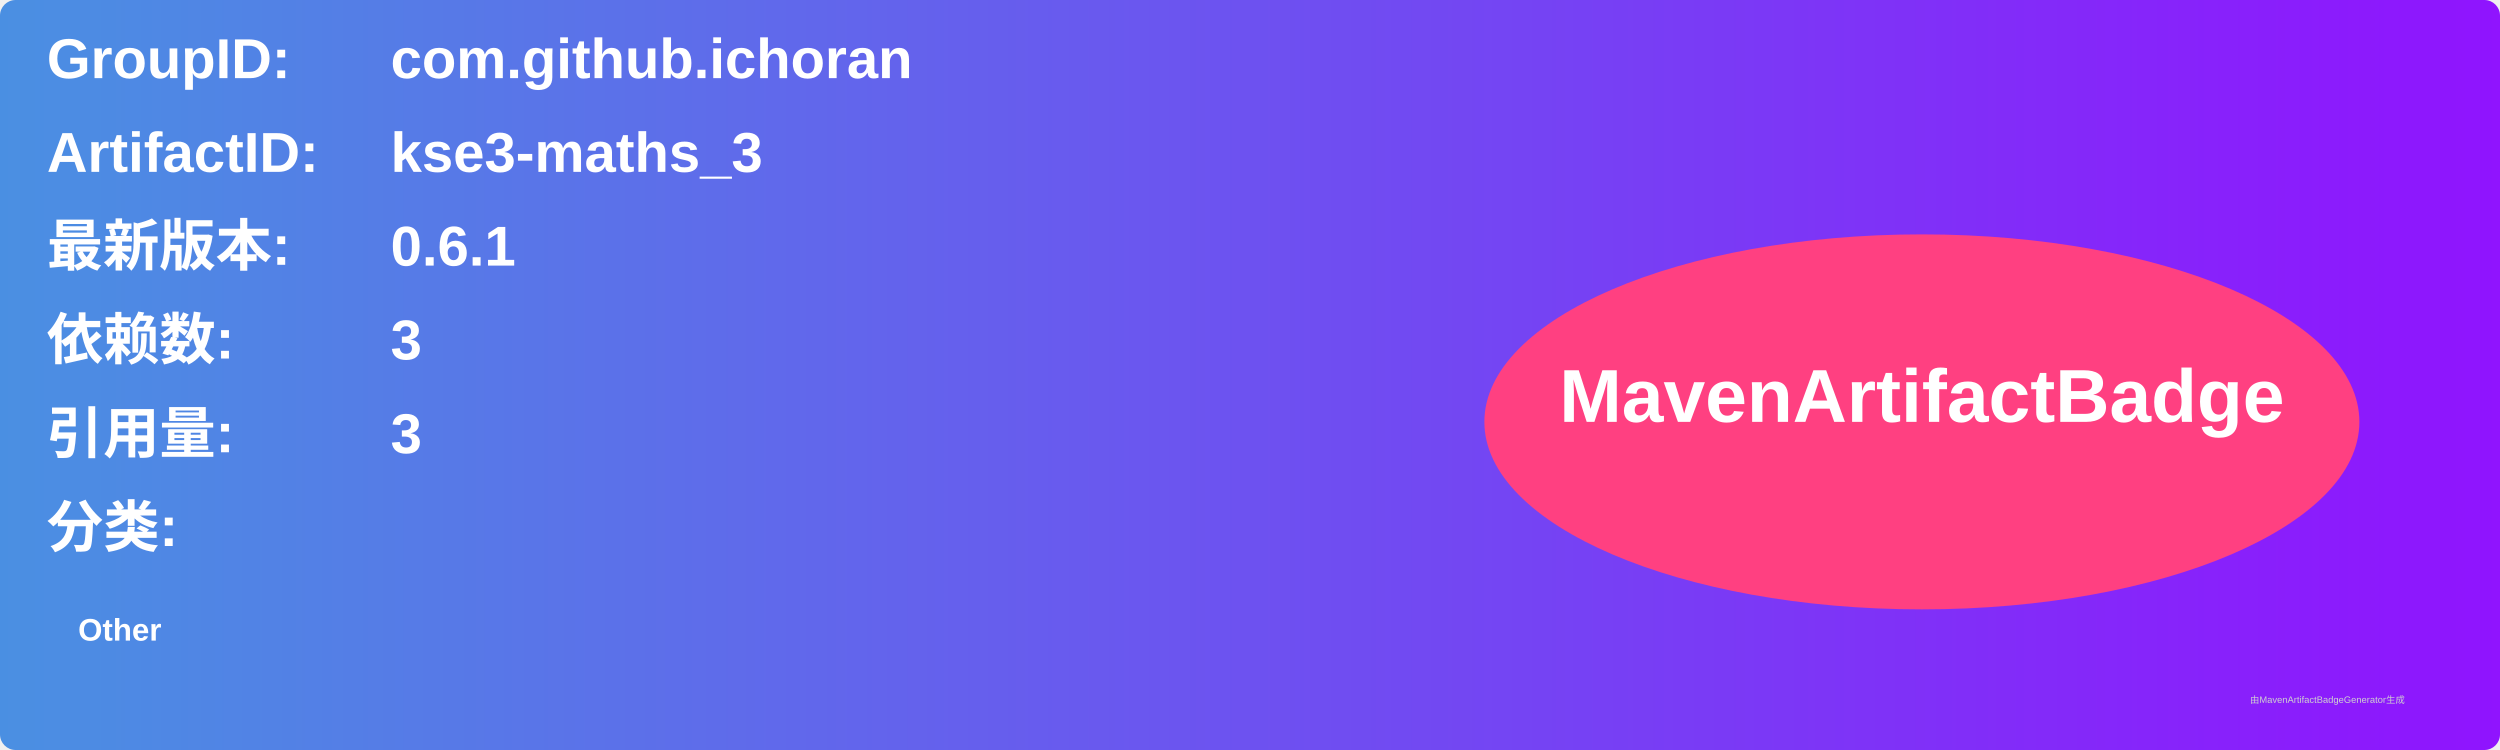
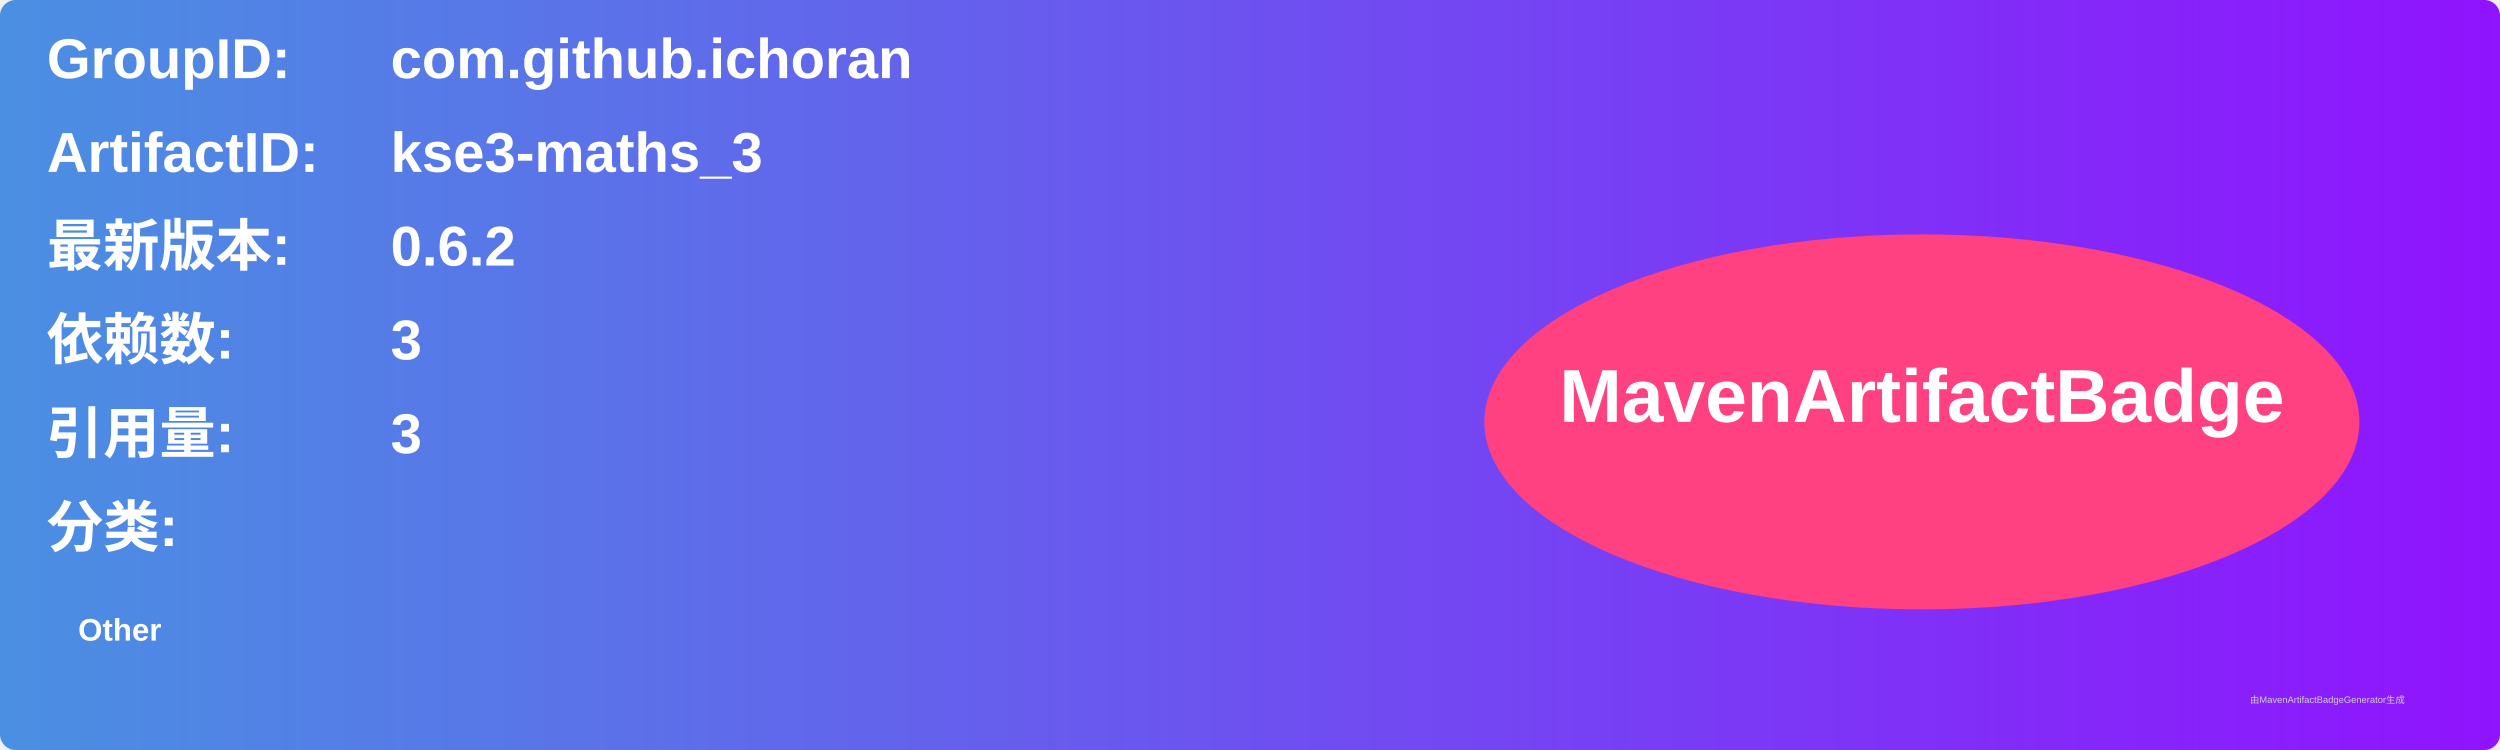
<svg xmlns="http://www.w3.org/2000/svg" width="800" height="240" viewBox="0 0 800 240">
  <linearGradient id="grad" x1="0%" y1="0%" x2="100%" y2="0%">
    <stop offset="0%" stop-color="#4a90e2" />
    <stop offset="100%" stop-color="#9013fe" />
  </linearGradient>
  <rect width="100%" height="100%" rx="5" ry="5" fill="url(#grad)" />
  <g transform="translate(15, 15)">
    <text x="0" y="10" font-family="Arial" font-size="18" fill="white" font-weight="bold" width="260">GroupID:</text>
    <text x="110" y="10" font-family="Arial" font-size="18" fill="white" font-weight="bold" width="460">com.github.ichoran</text>
    <text x="0" y="40" font-family="Arial" font-size="18" fill="white" font-weight="bold" width="260">ArtifactID:</text>
    <text x="110" y="40" font-family="Arial" font-size="18" fill="white" font-weight="bold" width="460">kse3-maths_3</text>
    <text x="0" y="70" font-family="Arial" font-size="18" fill="white" font-weight="bold">最新版本:</text>
    <text x="110" y="70" font-family="Arial" font-size="18" fill="white" font-weight="bold">
-       <tspan font-weight="bold">0.6.1</tspan>
+       <tspan font-weight="bold">0.6.2</tspan>
    </text>
    <text x="0" y="100" font-family="Arial" font-size="18" fill="white" font-weight="bold">依赖数: </text>
    <text x="110" y="100" font-family="Arial" font-size="18" fill="white">
      <tspan font-weight="bold">3</tspan>
    </text>
    <text x="0" y="130" font-family="Arial" font-size="18" fill="white" font-weight="bold">引用量: </text>
    <text x="110" y="130" font-family="Arial" font-size="18" fill="white">
      <tspan font-weight="bold">3</tspan>
    </text>
    <text x="0" y="160" font-family="Arial" font-size="18" fill="white" font-weight="bold">分类:</text>
    <text x="10" y="190" font-family="Arial" font-size="10" fill="white">
      <tspan font-weight="bold">Other</tspan>
    </text>
    <ellipse cx="600" cy="120" rx="140" ry="60" fill="#ff4081" />
    <text x="600" y="120" text-anchor="middle" font-family="Arial" font-size="24" fill="white" font-weight="bold">MavenArtifactBadge</text>
  </g>
  <text x="720" y="225" font-family="Arial" font-size="3" fill="#d0d0d0">由MavenArtifactBadgeGenerator生成</text>
</svg>
